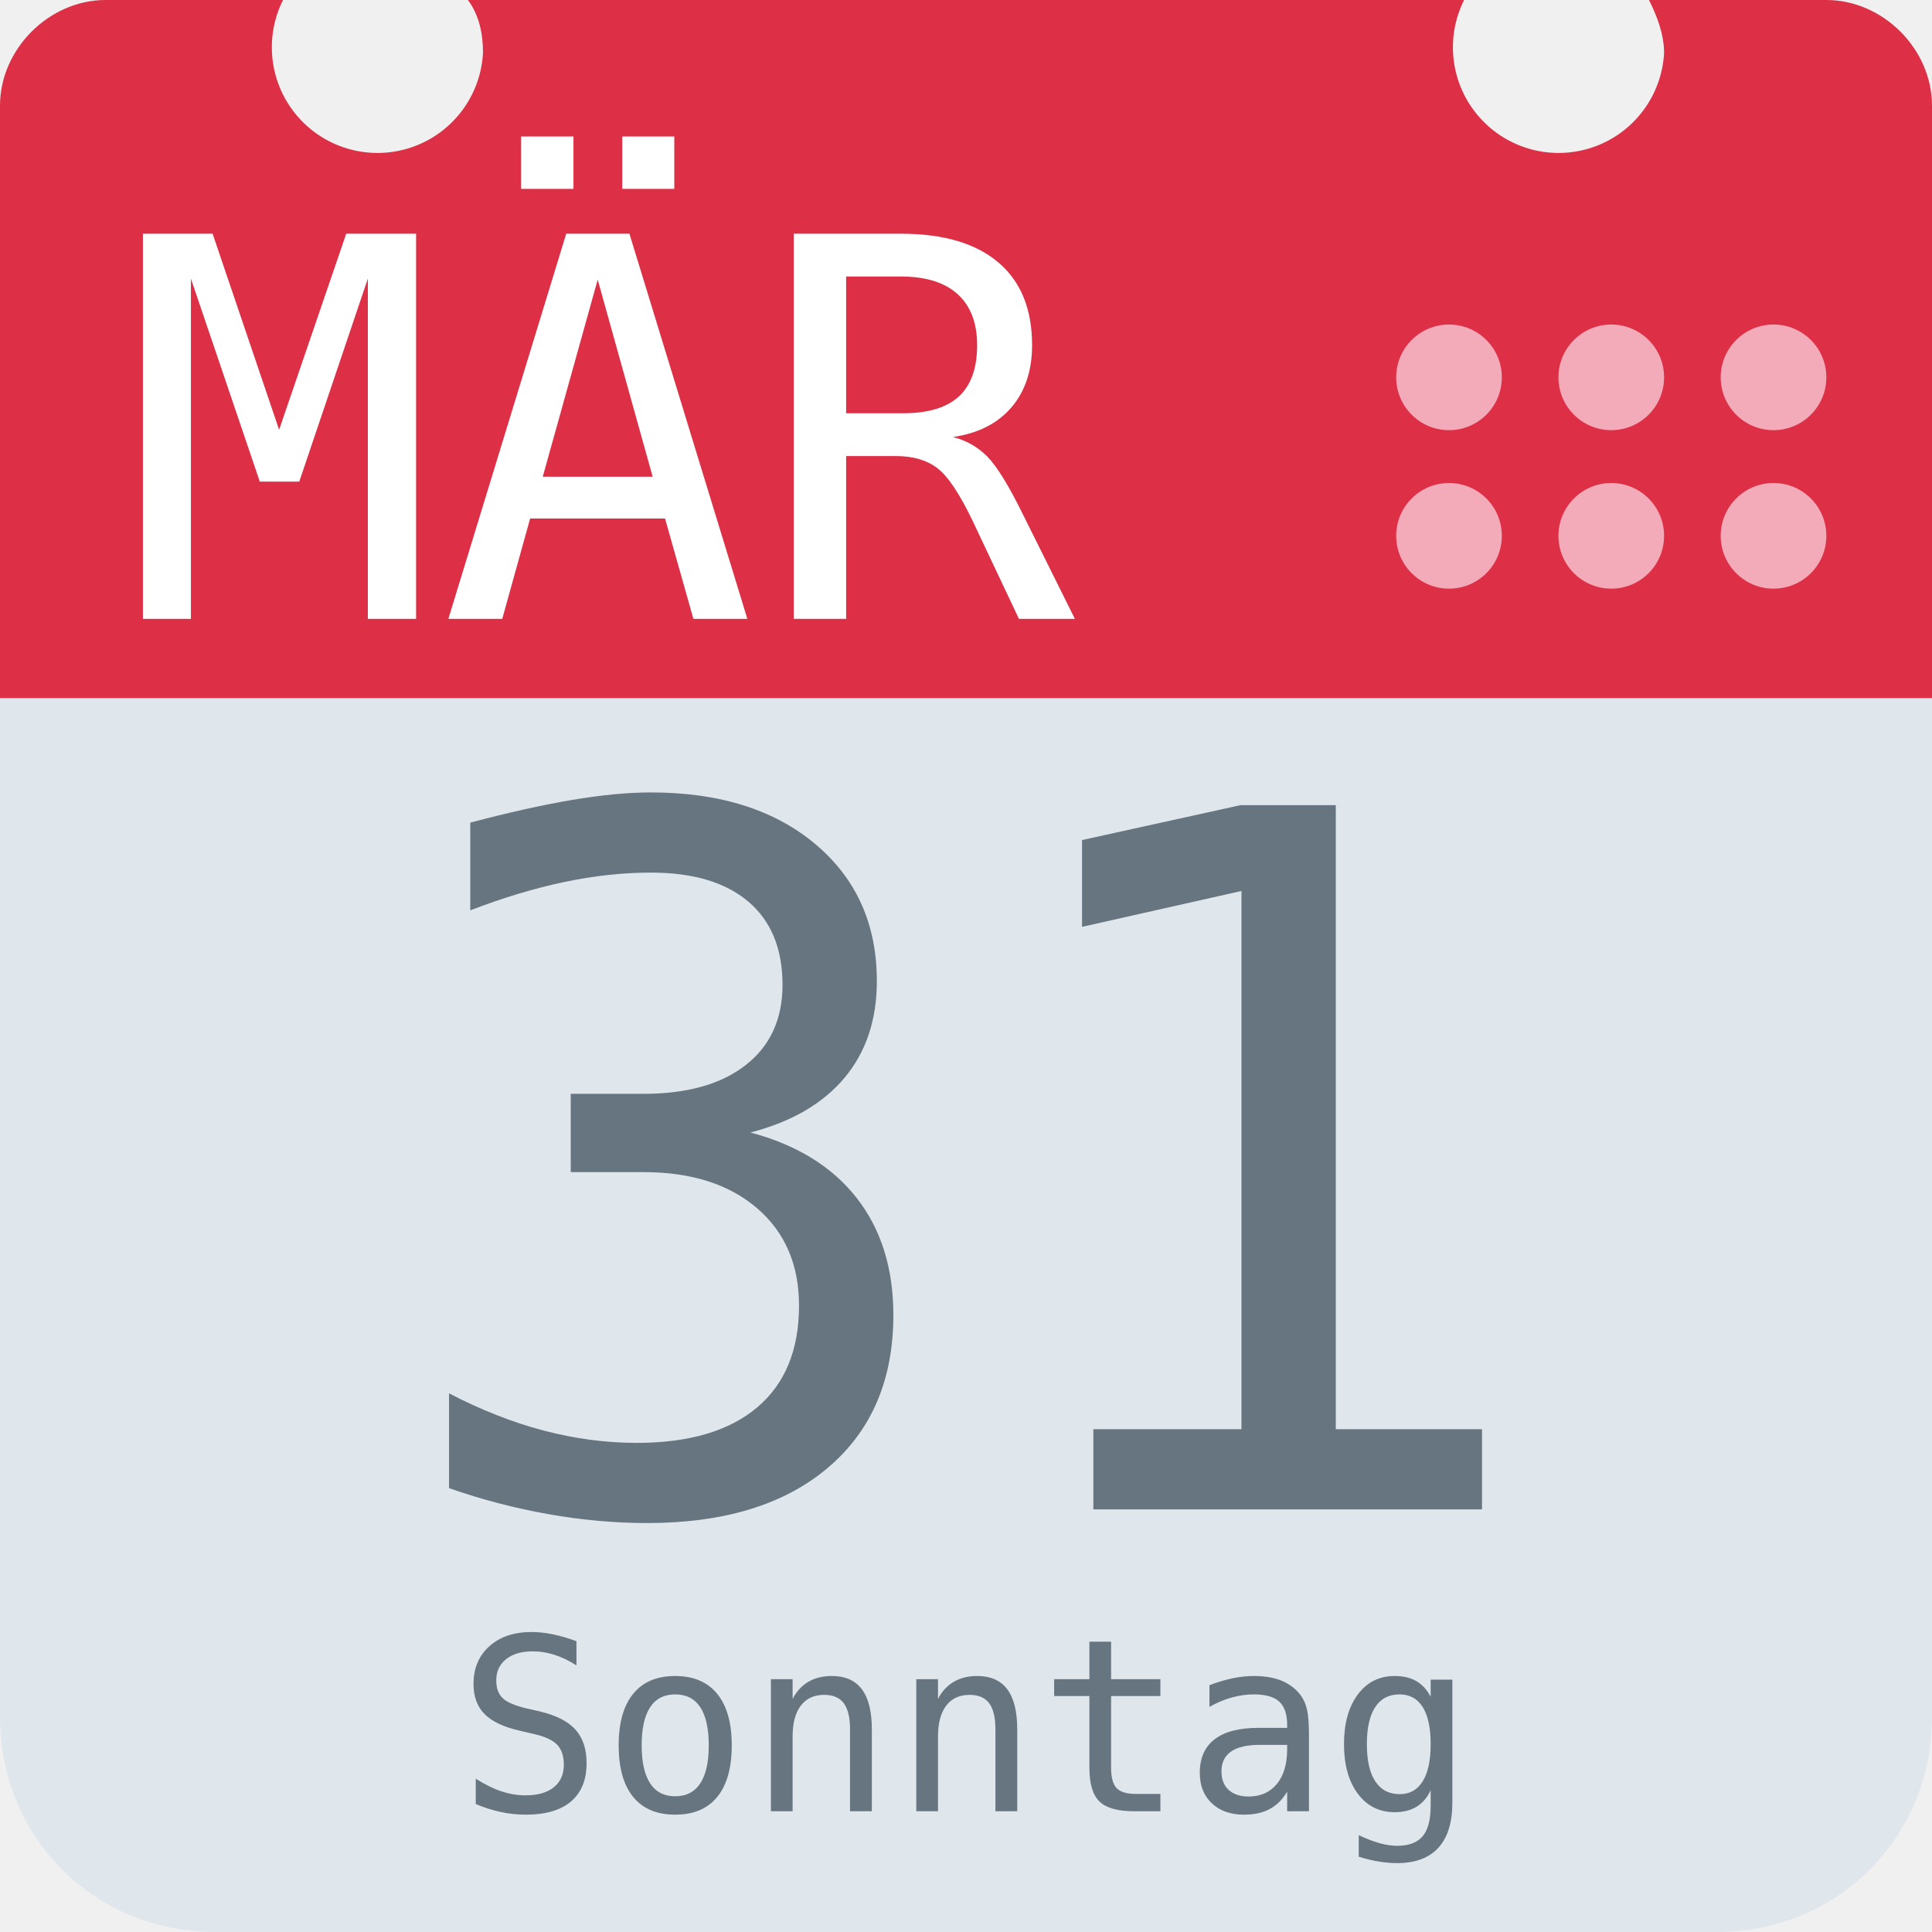
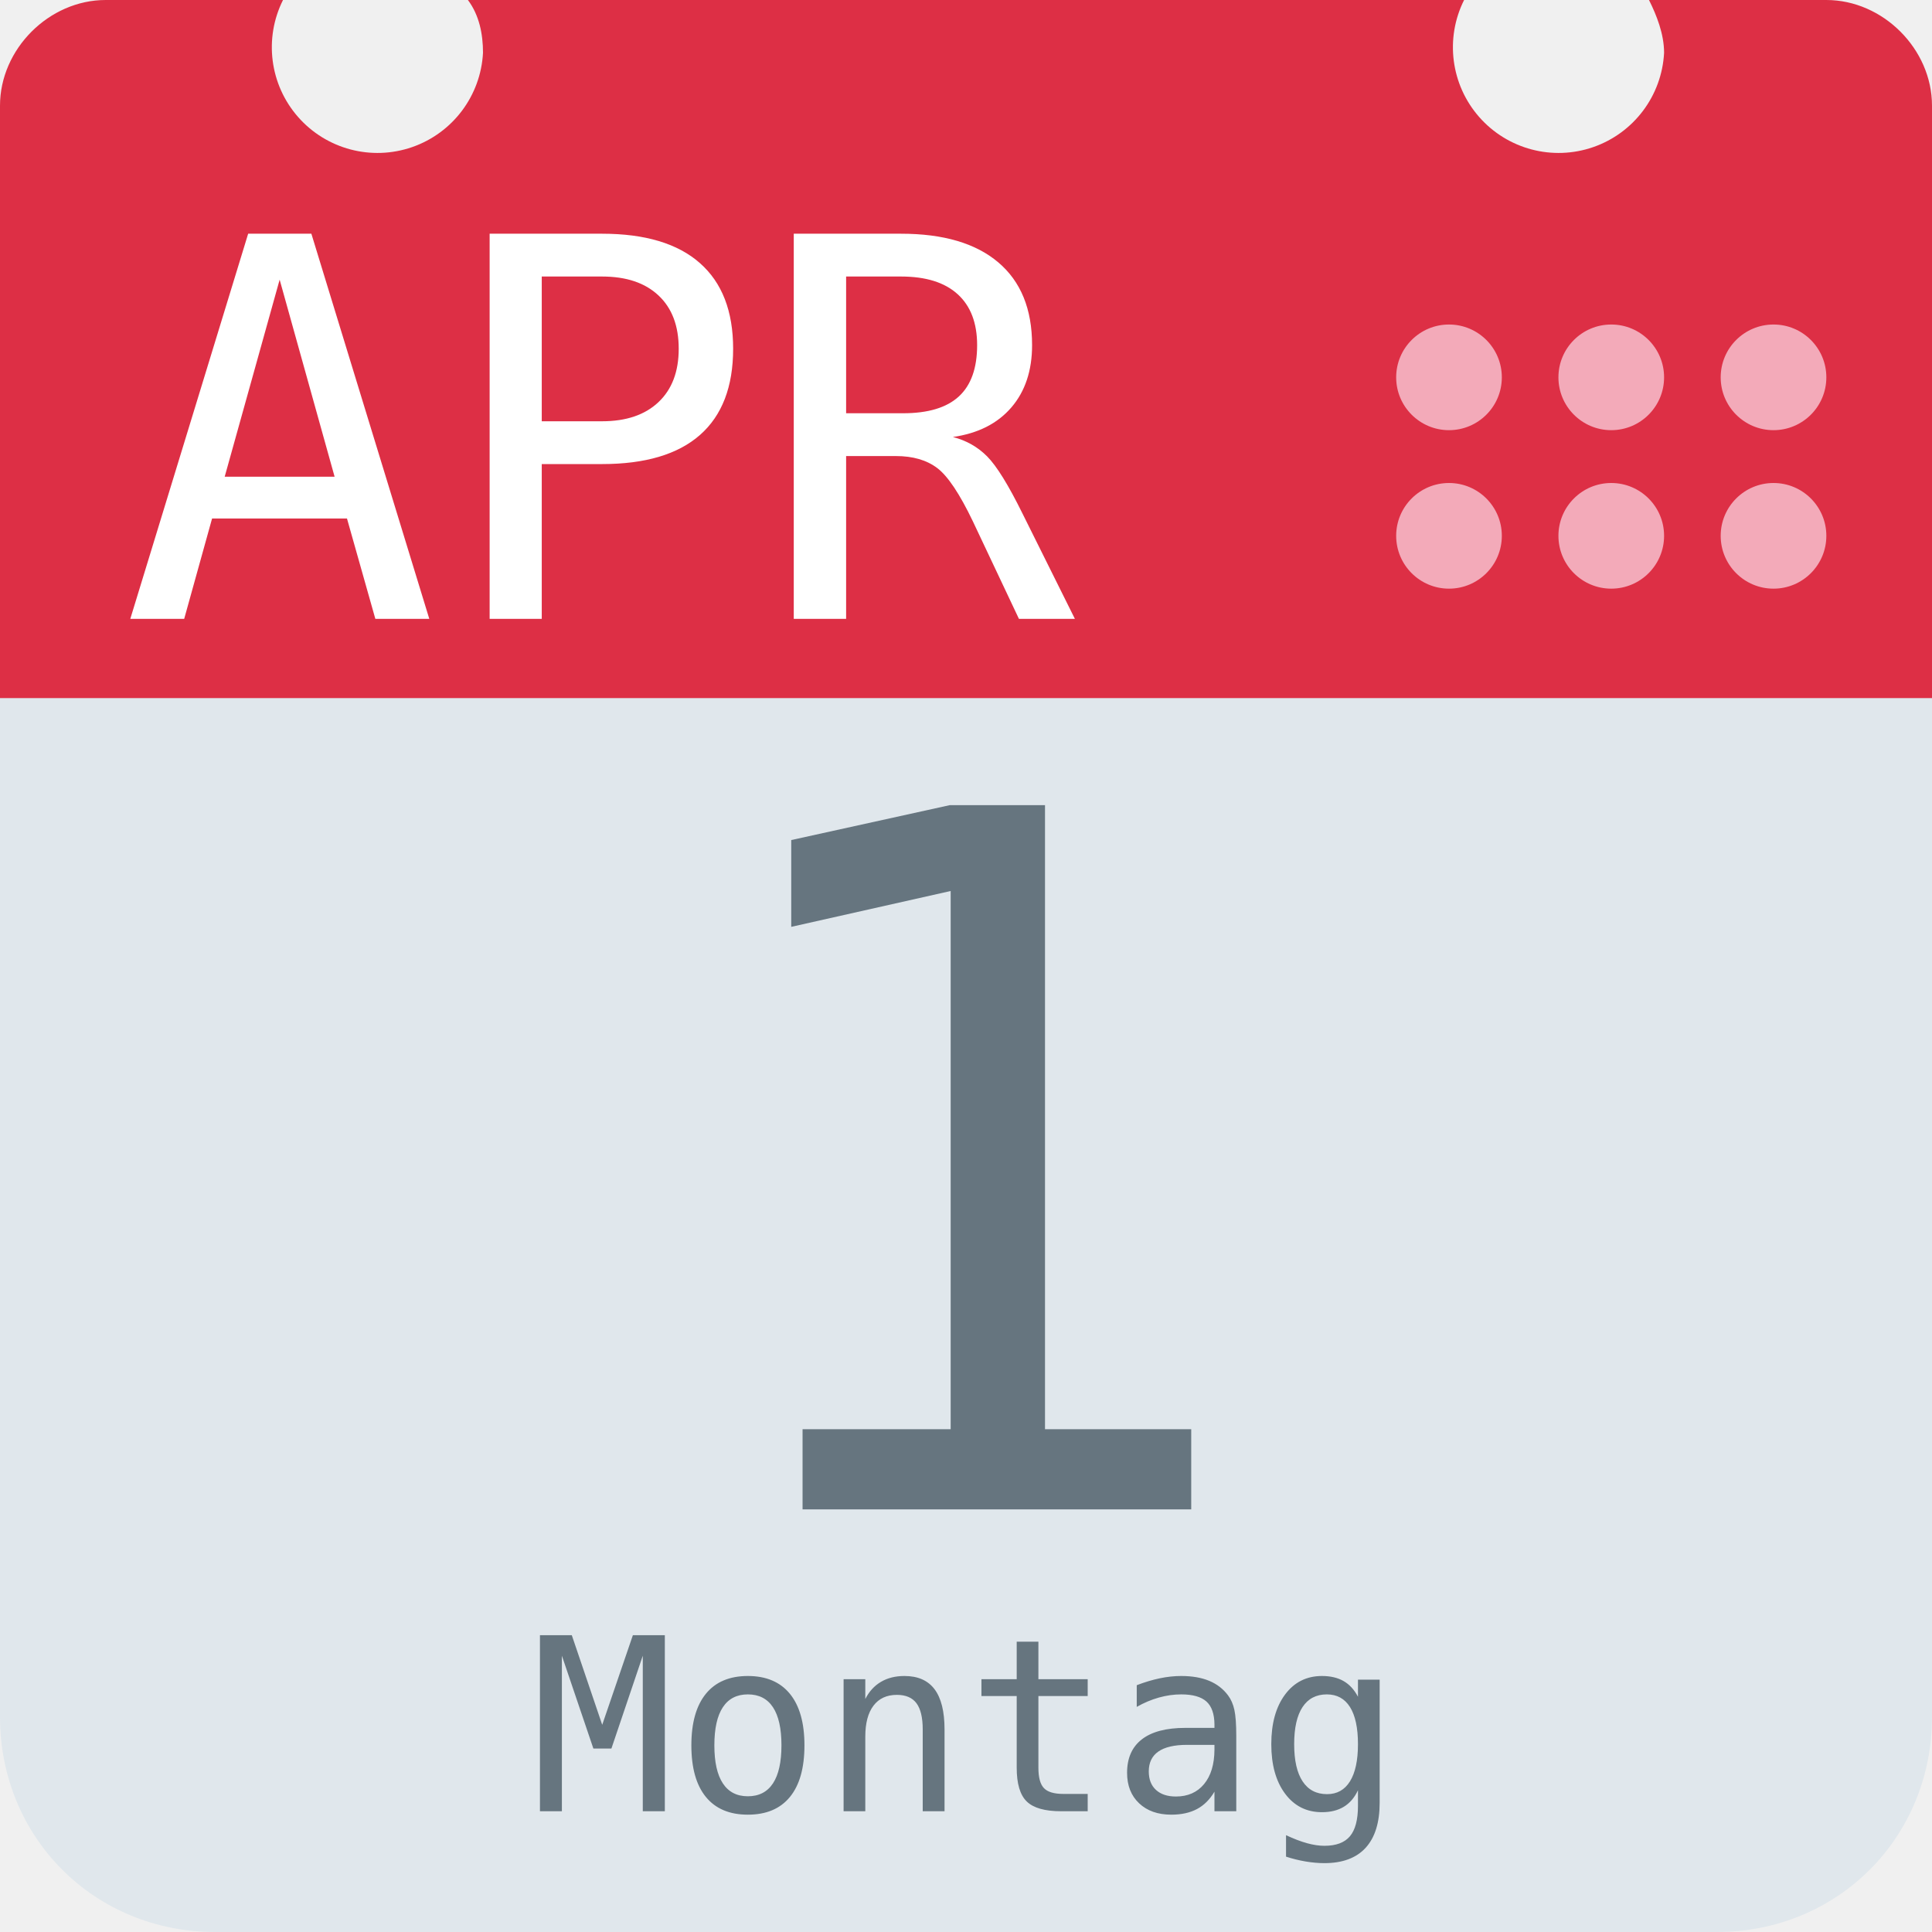
<svg xmlns="http://www.w3.org/2000/svg" aria-label="Calendar" role="img" viewBox="0 0 512 512">
  <path d="M512 455c0 32-25 57-57 57H57c-32 0-57-25-57-57V128c0-31 25-57 57-57h398c32 0 57 26 57 57z" fill="#e0e7ec" />
  <path d="M484 0h-47c2 4 4 9 4 14a28 28 0 1 1-53-14H124c3 4 4 9 4 14A28 28 0 1 1 75 0H28C13 0 0 13 0 28v157h512V28c0-15-13-28-28-28z" fill="#dd2f45" />
  <g fill="#f3aab9">
    <circle cx="470" cy="142" r="14" />
    <circle cx="470" cy="100" r="14" />
    <circle cx="427" cy="142" r="14" />
    <circle cx="427" cy="100" r="14" />
    <circle cx="384" cy="142" r="14" />
    <circle cx="384" cy="100" r="14" />
  </g>
-   <text id="month" x="32" y="164" fill="#fff" font-family="monospace" font-size="140px" style="text-anchor: left">MÄR</text>
-   <text id="day" x="256" y="400" fill="#66757f" font-family="monospace" font-size="256px" style="text-anchor: middle">31</text>
-   <text id="weekday" x="256" y="480" fill="#66757f" font-family="monospace" font-size="64px" style="text-anchor: middle">Sonntag</text>
+   <text id="month" x="32" y="164" fill="#fff" font-family="monospace" font-size="140px" style="text-anchor: left">APR</text>
+   <text id="day" x="256" y="400" fill="#66757f" font-family="monospace" font-size="256px" style="text-anchor: middle">1</text>
+   <text id="weekday" x="256" y="480" fill="#66757f" font-family="monospace" font-size="64px" style="text-anchor: middle">Montag</text>
</svg>
